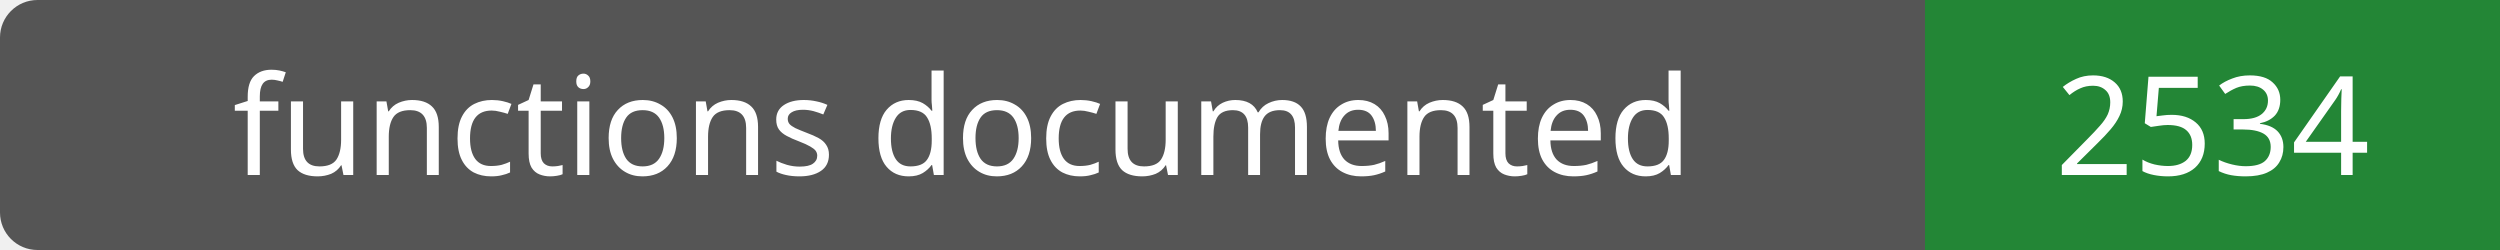
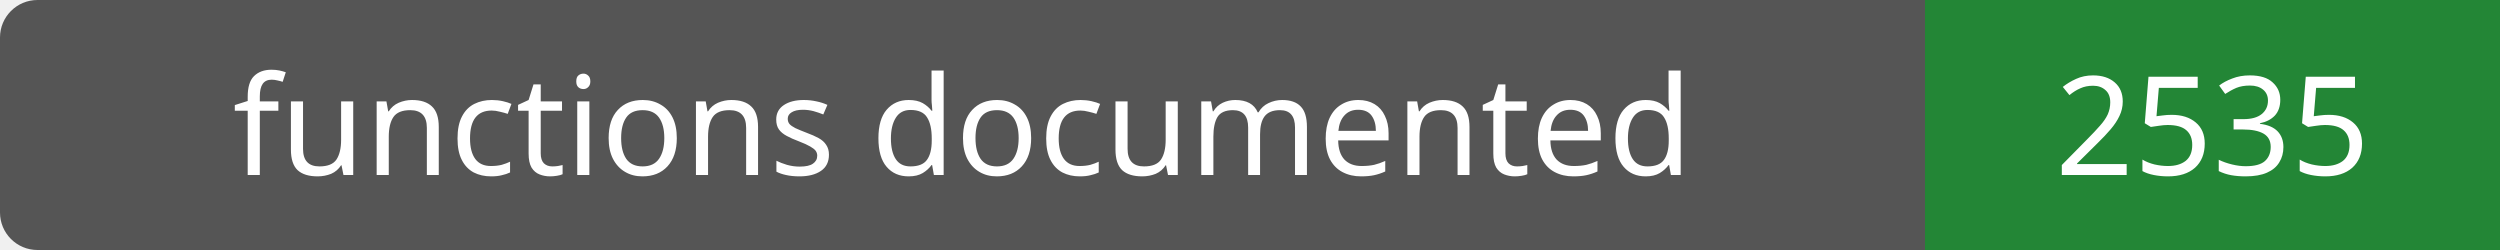
- <svg xmlns="http://www.w3.org/2000/svg" width="200" height="20" role="img" aria-label="functions documented: 2534">
+ <svg xmlns="http://www.w3.org/2000/svg" width="200" height="20" role="img" aria-label="functions documented: 2535">
  <rect width="200" height="20" rx="3" fill="#555" />
  <path fill="#238636" d="M154 0h46v20H154z" />
  <g fill="#fff" text-anchor="middle" font-family="Verdana,sans-serif" font-size="11">
    <text x="77.0" y="14">functions documented</text>
-     <text x="177.0" y="14">2534</text>
+     <text x="177.0" y="14">2535</text>
  </g>
</svg>
